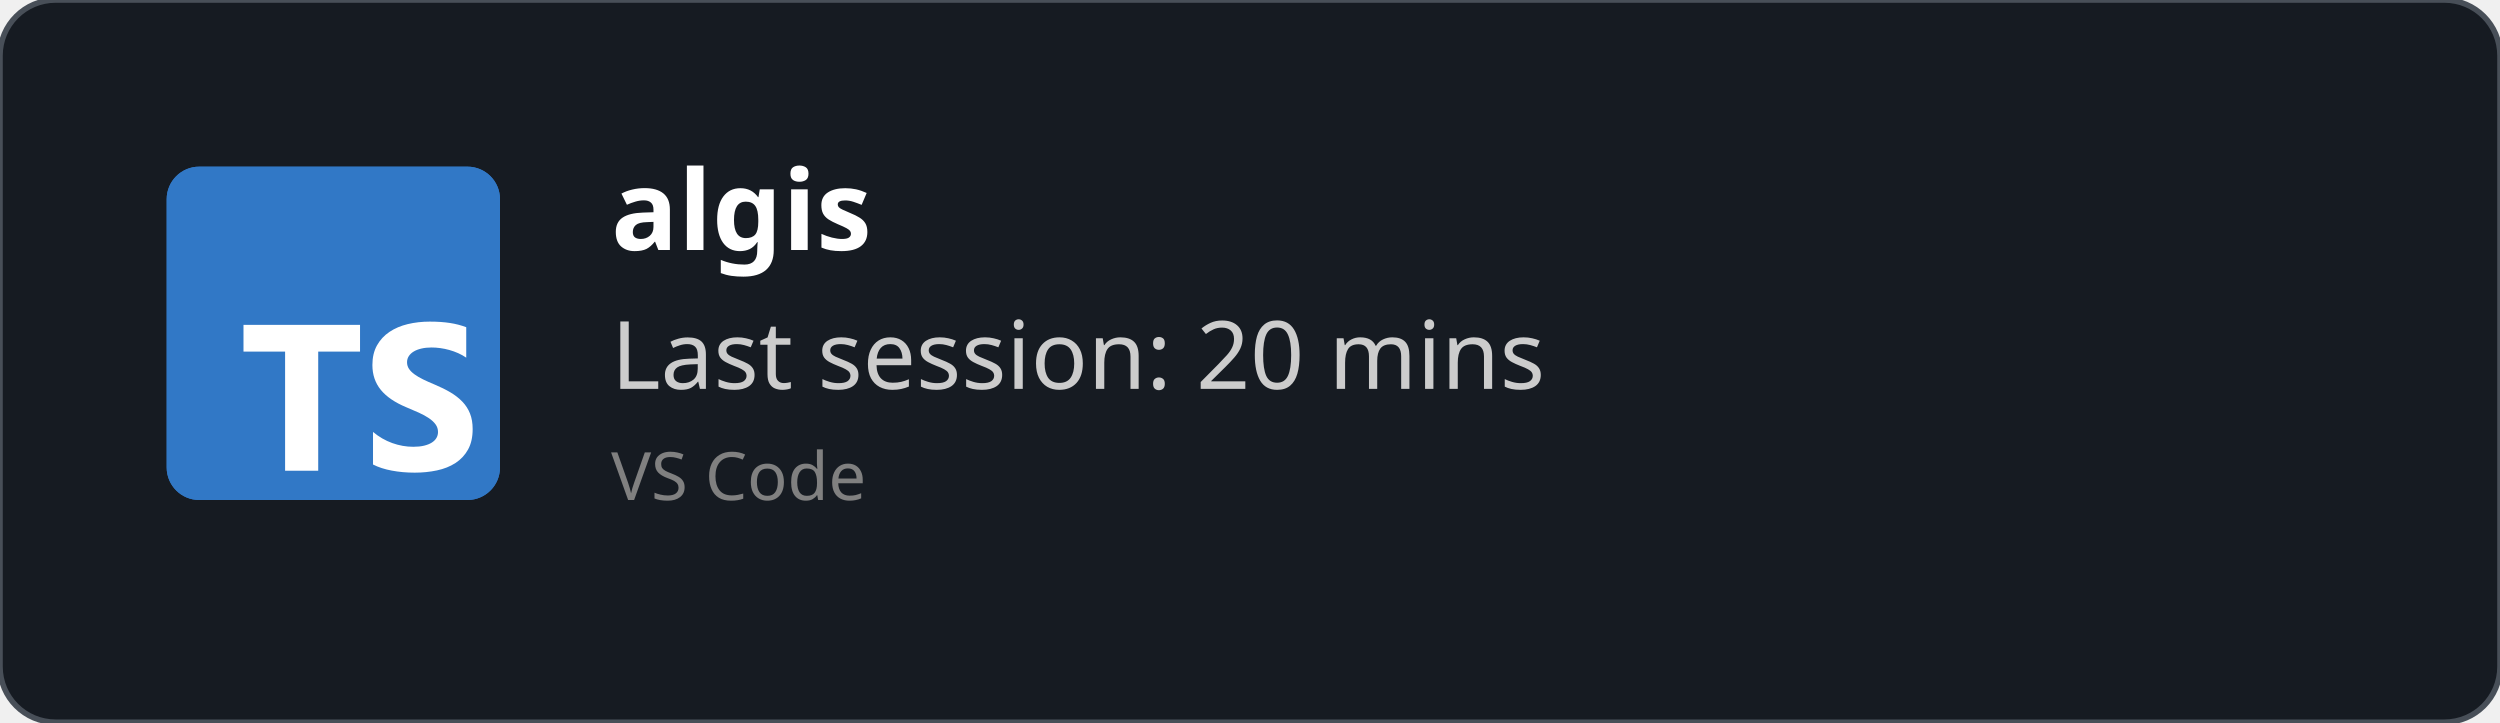
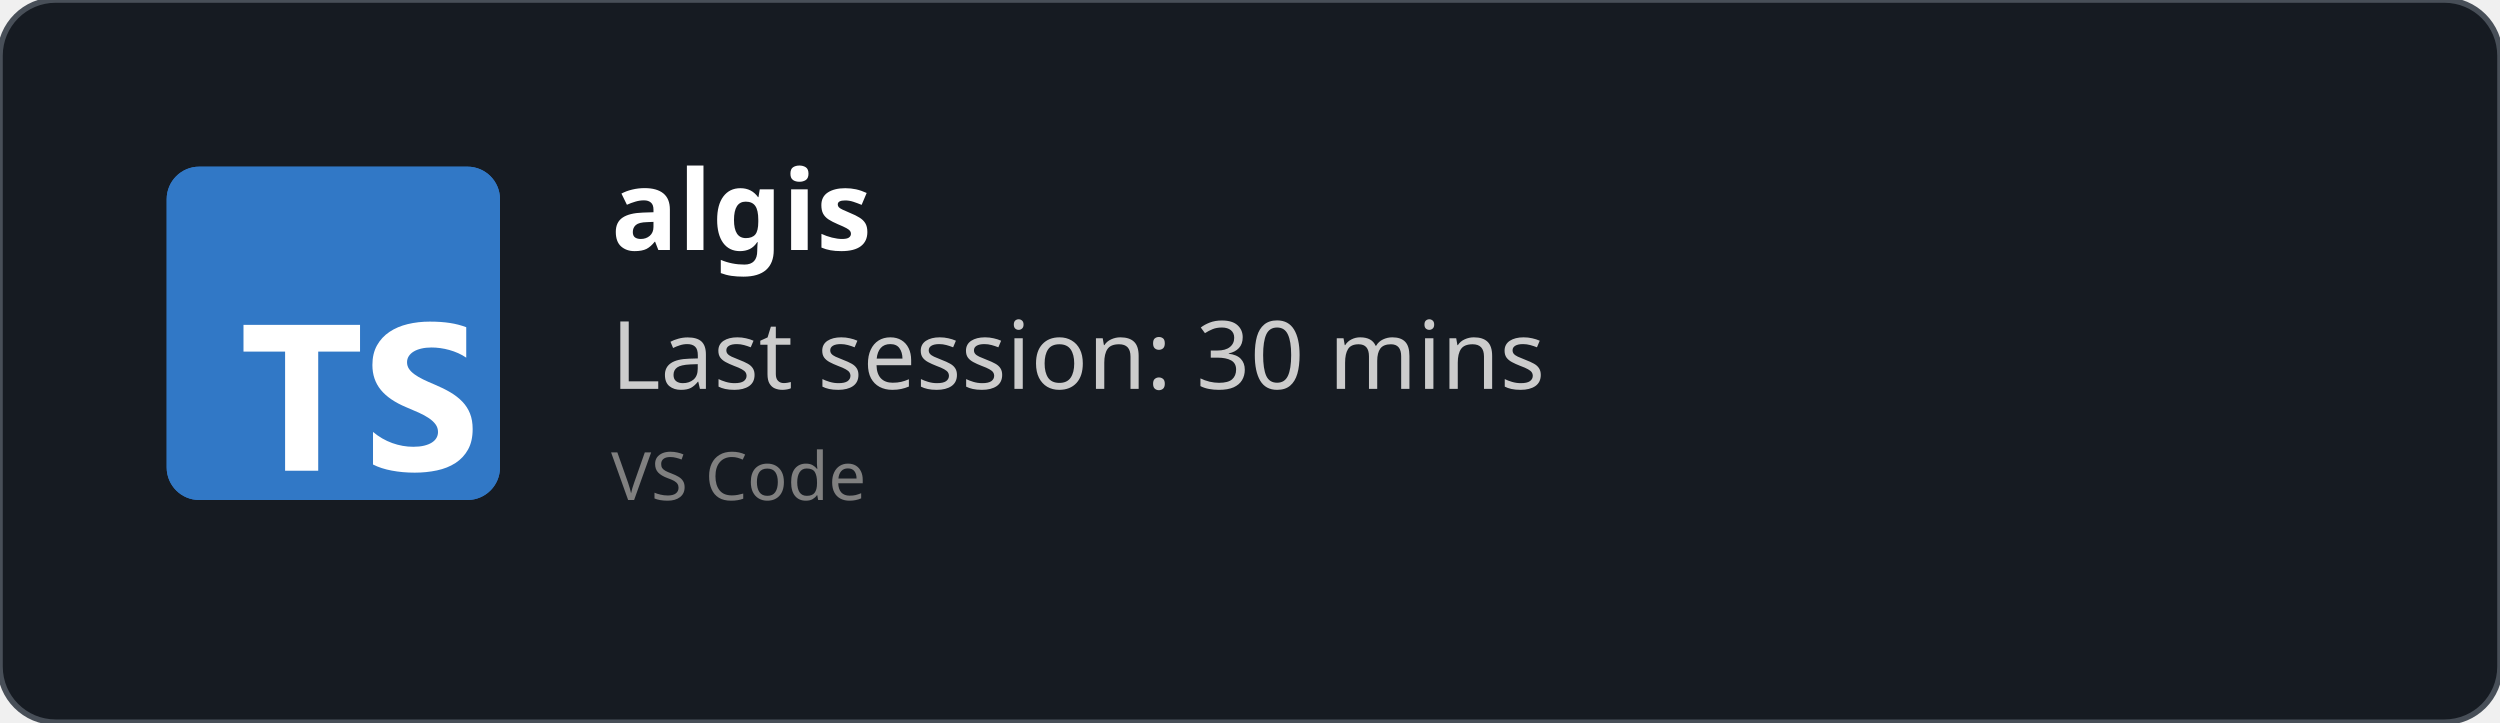
<svg xmlns="http://www.w3.org/2000/svg" width="450" height="130" viewBox="0 0 450 130" fill="none" role="img">
  <style>
    *{
        font-family: 'Segoe UI', Ubuntu, monospace
    }
    </style>
  <defs>
    <clipPath id="horizontalClip" x="20" y="20" width="500" height="200">
      <rect x="90" y="20" width="300" height="50" />
    </clipPath>
  </defs>
  <rect width="450" height="130" fill="rgba(22,27,34)" stroke="#484f58" stroke-width="1" fill-opacity="1" stroke-opacity="1" x="0" y="0" rx="10px" ry="10px">
    </rect>
  <svg fill="none" height="60" viewBox="0 0 512 512" width="60" x="30" y="30">
    <rect fill="#3178c6" height="512" rx="50" width="512" />
    <rect fill="#3178c6" height="512" rx="50" width="512" />
    <path clip-rule="evenodd" d="m316.939 407.424v50.061c8.138 4.172 17.763 7.3 28.875 9.386s22.823 3.129 35.135 3.129c11.999 0 23.397-1.147 34.196-3.442 10.799-2.294 20.268-6.075 28.406-11.342 8.138-5.266 14.581-12.15 19.328-20.65s7.121-19.007 7.121-31.522c0-9.074-1.356-17.026-4.069-23.857s-6.625-12.906-11.738-18.225c-5.112-5.319-11.242-10.091-18.389-14.315s-15.207-8.213-24.18-11.967c-6.573-2.712-12.468-5.345-17.685-7.9-5.217-2.556-9.651-5.163-13.303-7.822-3.652-2.66-6.469-5.476-8.451-8.448-1.982-2.973-2.974-6.336-2.974-10.091 0-3.441.887-6.544 2.661-9.308s4.278-5.136 7.512-7.118c3.235-1.981 7.199-3.52 11.894-4.615 4.696-1.095 9.912-1.642 15.651-1.642 4.173 0 8.581.313 13.224.938 4.643.626 9.312 1.591 14.008 2.894 4.695 1.304 9.259 2.947 13.694 4.928 4.434 1.982 8.529 4.276 12.285 6.884v-46.776c-7.616-2.92-15.937-5.084-24.962-6.492s-19.381-2.112-31.066-2.112c-11.895 0-23.163 1.278-33.805 3.833s-20.006 6.544-28.093 11.967c-8.086 5.424-14.476 12.333-19.171 20.729-4.695 8.395-7.043 18.433-7.043 30.114 0 14.914 4.304 27.638 12.912 38.172 8.607 10.533 21.675 19.45 39.204 26.751 6.886 2.816 13.303 5.579 19.25 8.291s11.086 5.528 15.415 8.448c4.33 2.92 7.747 6.101 10.252 9.543 2.504 3.441 3.756 7.352 3.756 11.733 0 3.233-.783 6.231-2.348 8.995s-3.939 5.162-7.121 7.196-7.147 3.624-11.894 4.771c-4.748 1.148-10.303 1.721-16.668 1.721-10.851 0-21.597-1.903-32.24-5.71-10.642-3.806-20.502-9.516-29.579-17.13zm-84.159-123.342h64.22v-41.082h-179v41.082h63.906v182.918h50.874z" fill="#fff" fill-rule="evenodd" />
  </svg>
  <text x="110" y="45" font-size="20" clip-path="url(#horizontalClip)" font-weight="bold" font-family="Ubuntu" fill="white">
    algis
    </text>
  <text x="110" y="70" font-size="17px" font-family="Ubuntu" fill="#ccc">
-     Last session: 20 mins
+     Last session: 30 mins
    </text>
  <text x="110" y="90" font-size="12px" font-family="Ubuntu" fill="grey">
    VS Code
    </text>
</svg>
